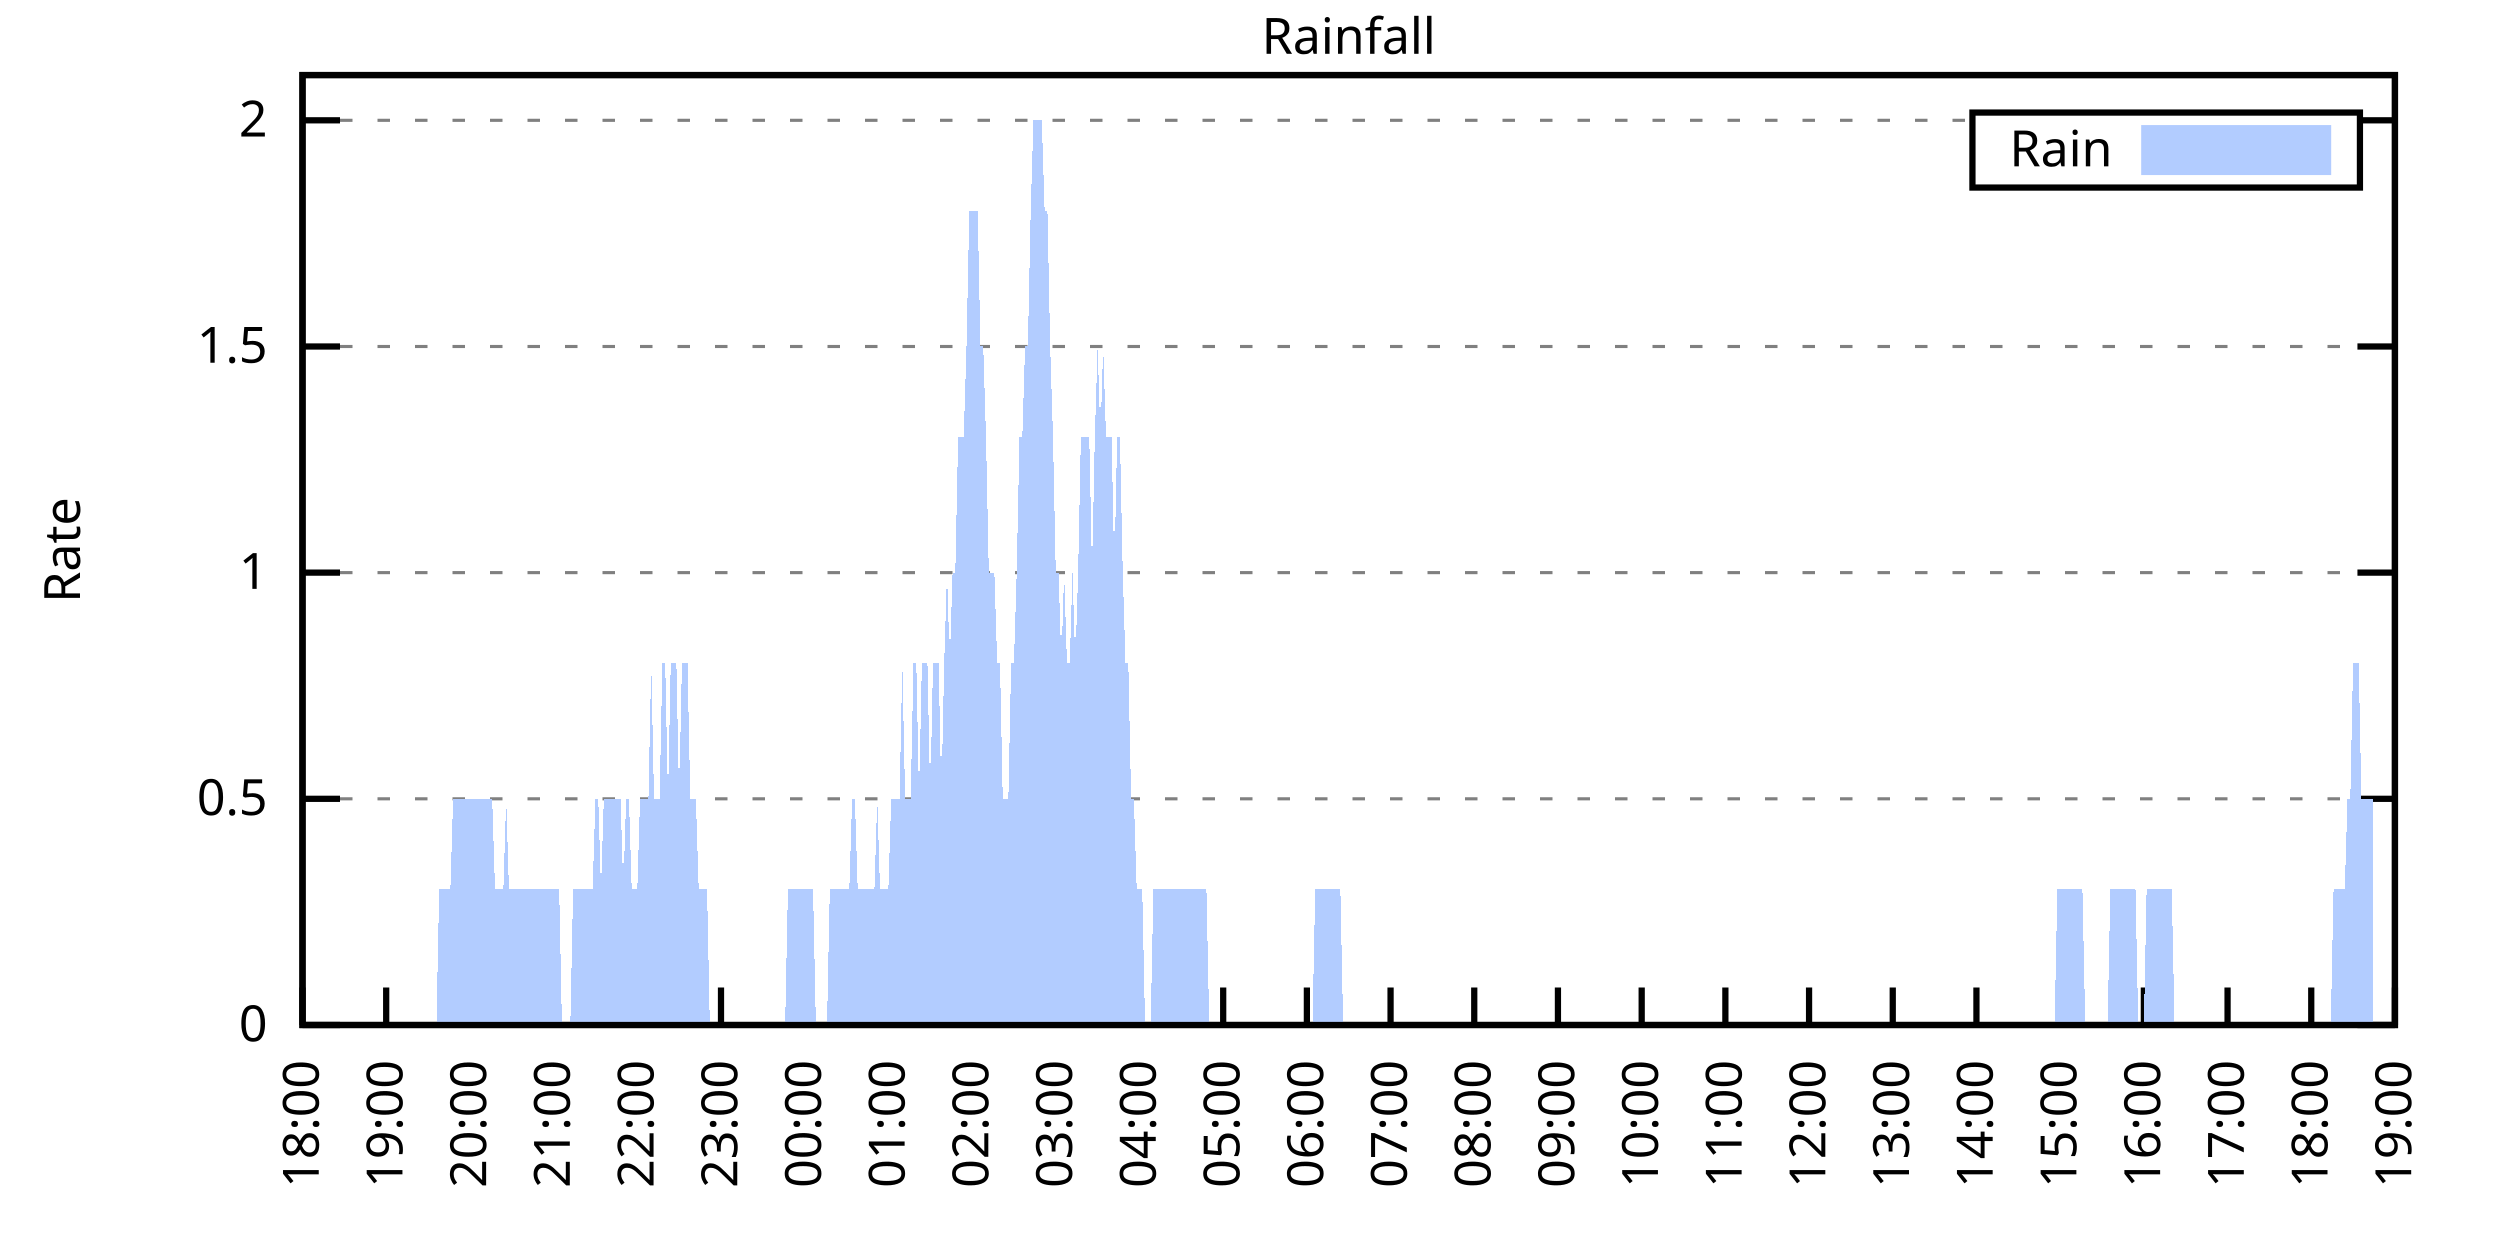
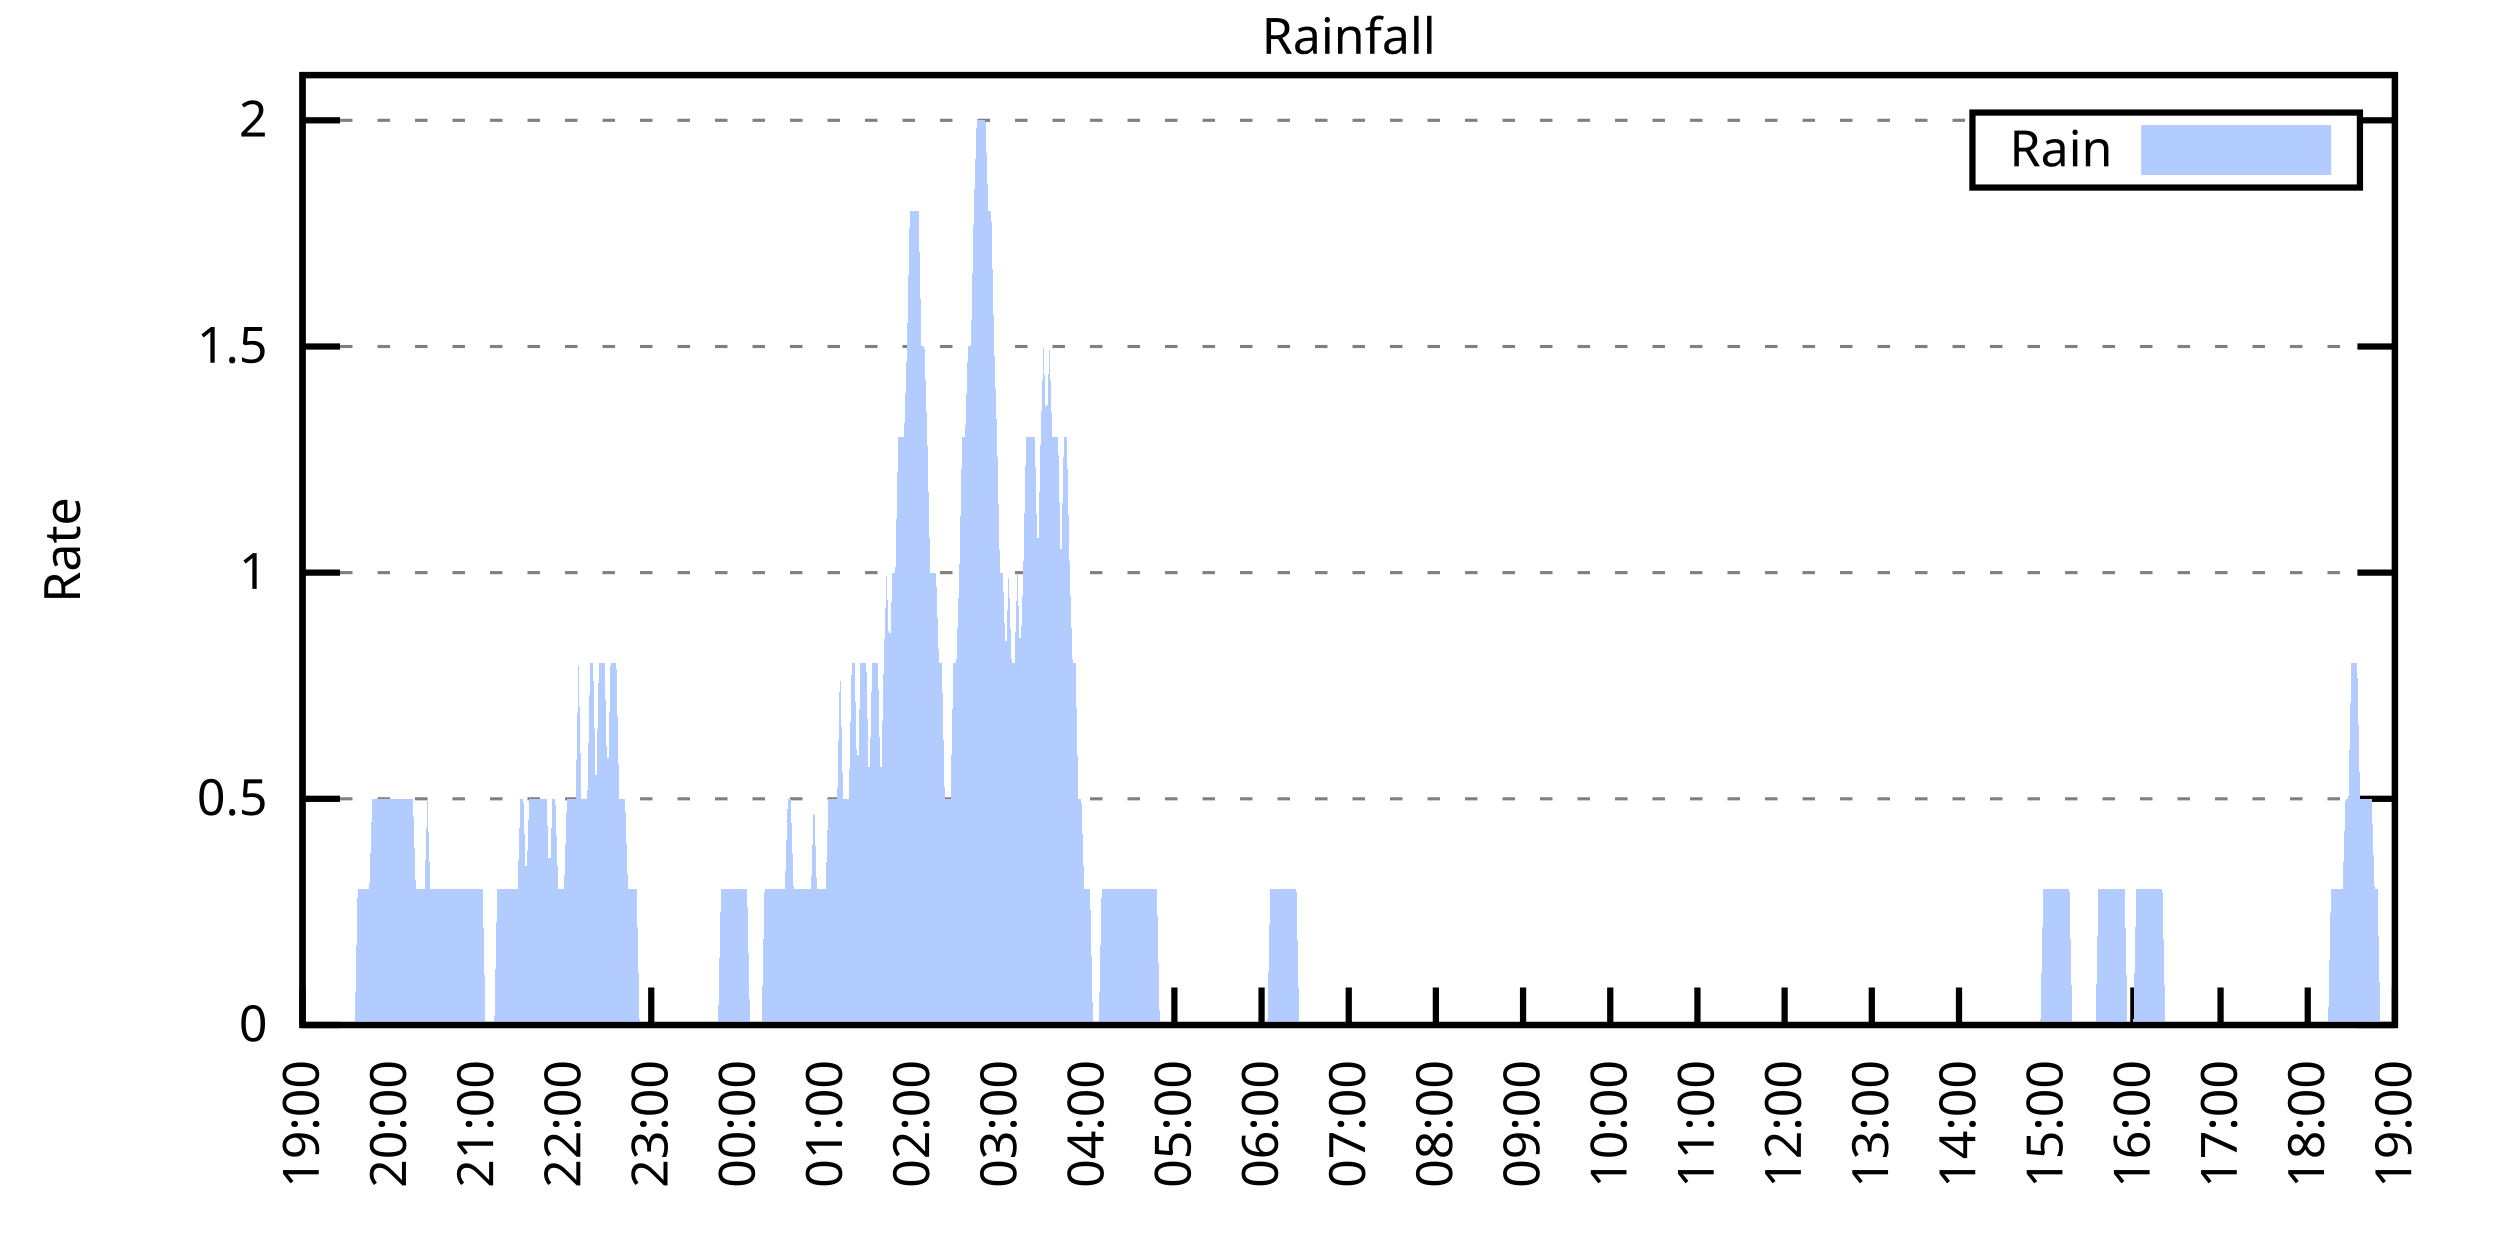
<svg xmlns="http://www.w3.org/2000/svg" xmlns:xlink="http://www.w3.org/1999/xlink" width="400" height="200" viewBox="0 0 400 200">
  <g id="gnuplot_canvas">
    <rect x="0" y="0" width="400" height="200" fill="none" />
    <defs>
      <circle id="gpDot" r="0.5" stroke-width="0.5" stroke="currentColor" />
      <path id="gpPt0" stroke-width="0.333" stroke="currentColor" d="M-1,0 h2 M0,-1 v2" />
      <path id="gpPt1" stroke-width="0.333" stroke="currentColor" d="M-1,-1 L1,1 M1,-1 L-1,1" />
      <path id="gpPt2" stroke-width="0.333" stroke="currentColor" d="M-1,0 L1,0 M0,-1 L0,1 M-1,-1 L1,1 M-1,1 L1,-1" />
      <rect id="gpPt3" stroke-width="0.333" stroke="currentColor" x="-1" y="-1" width="2" height="2" />
      <rect id="gpPt4" stroke-width="0.333" stroke="currentColor" fill="currentColor" x="-1" y="-1" width="2" height="2" />
      <circle id="gpPt5" stroke-width="0.333" stroke="currentColor" cx="0" cy="0" r="1" />
      <use xlink:href="#gpPt5" id="gpPt6" fill="currentColor" stroke="none" />
      <path id="gpPt7" stroke-width="0.333" stroke="currentColor" d="M0,-1.33 L-1.33,0.67 L1.33,0.67 z" />
      <use xlink:href="#gpPt7" id="gpPt8" fill="currentColor" stroke="none" />
      <use xlink:href="#gpPt7" id="gpPt9" stroke="currentColor" transform="rotate(180)" />
      <use xlink:href="#gpPt9" id="gpPt10" fill="currentColor" stroke="none" />
      <use xlink:href="#gpPt3" id="gpPt11" stroke="currentColor" transform="rotate(45)" />
      <use xlink:href="#gpPt11" id="gpPt12" fill="currentColor" stroke="none" />
      <path id="gpPt13" stroke-width="0.333" stroke="currentColor" d="M0,1.330 L1.265,0.411 L0.782,-1.067 L-0.782,-1.076 L-1.265,0.411 z" />
      <use xlink:href="#gpPt13" id="gpPt14" fill="currentColor" stroke="none" />
      <filter id="textbox" filterUnits="objectBoundingBox" x="0" y="0" height="1" width="1">
        <feFlood flood-color="white" flood-opacity="1" result="bgnd" />
        <feComposite in="SourceGraphic" in2="bgnd" operator="atop" />
      </filter>
      <filter id="greybox" filterUnits="objectBoundingBox" x="0" y="0" height="1" width="1">
        <feFlood flood-color="lightgrey" flood-opacity="1" result="grey" />
        <feComposite in="SourceGraphic" in2="grey" operator="atop" />
      </filter>
    </defs>
    <g fill="none" color="white" stroke="currentColor" stroke-width="1.00" stroke-linecap="butt" stroke-linejoin="miter">
</g>
    <g fill="none" color="black" stroke="currentColor" stroke-width="1.00" stroke-linecap="butt" stroke-linejoin="miter">
      <g stroke="none" shape-rendering="crispEdges">
        <polygon fill="rgb(255, 255, 255)" points="48.40,164.00 383.18,164.00 383.18,12.02 48.40,12.02 " />
      </g>
    </g>
    <g fill="none" color="black" stroke="currentColor" stroke-width="1.00" stroke-linecap="butt" stroke-linejoin="miter">
</g>
    <g fill="none" color="black" stroke="black" stroke-width="0.50" stroke-linecap="butt" stroke-linejoin="miter">
</g>
    <g fill="none" color="gray" stroke="currentColor" stroke-width="0.50" stroke-linecap="butt" stroke-linejoin="miter">
      <path stroke="gray" stroke-dasharray="2,4" class="gridline" d="M48.40,164.00 L383.19,164.00  " />
    </g>
    <g fill="none" color="gray" stroke="gray" stroke-width="1.00" stroke-linecap="butt" stroke-linejoin="miter">
</g>
    <g fill="none" color="black" stroke="currentColor" stroke-width="1.00" stroke-linecap="butt" stroke-linejoin="miter">
      <path stroke="black" d="M48.40,164.00 L54.40,164.00 M383.19,164.00 L377.19,164.00  " />
      <g transform="translate(42.80,166.60)" stroke="none" fill="black" font-family="Sans" font-size="8.00" text-anchor="end">
        <text>
          <tspan font-family="Sans"> 0</tspan>
        </text>
      </g>
    </g>
    <g fill="none" color="black" stroke="currentColor" stroke-width="1.00" stroke-linecap="butt" stroke-linejoin="miter">
</g>
    <g fill="none" color="black" stroke="black" stroke-width="0.50" stroke-linecap="butt" stroke-linejoin="miter">
</g>
    <g fill="none" color="gray" stroke="currentColor" stroke-width="0.50" stroke-linecap="butt" stroke-linejoin="miter">
      <path stroke="gray" stroke-dasharray="2,4" class="gridline" d="M48.40,127.81 L383.19,127.81  " />
    </g>
    <g fill="none" color="gray" stroke="gray" stroke-width="1.00" stroke-linecap="butt" stroke-linejoin="miter">
</g>
    <g fill="none" color="black" stroke="currentColor" stroke-width="1.00" stroke-linecap="butt" stroke-linejoin="miter">
      <path stroke="black" d="M48.40,127.81 L54.40,127.81 M383.19,127.81 L377.19,127.81  " />
      <g transform="translate(42.80,130.41)" stroke="none" fill="black" font-family="Sans" font-size="8.00" text-anchor="end">
        <text>
          <tspan font-family="Sans"> 0.5</tspan>
        </text>
      </g>
    </g>
    <g fill="none" color="black" stroke="currentColor" stroke-width="1.00" stroke-linecap="butt" stroke-linejoin="miter">
</g>
    <g fill="none" color="black" stroke="black" stroke-width="0.50" stroke-linecap="butt" stroke-linejoin="miter">
</g>
    <g fill="none" color="gray" stroke="currentColor" stroke-width="0.50" stroke-linecap="butt" stroke-linejoin="miter">
      <path stroke="gray" stroke-dasharray="2,4" class="gridline" d="M48.40,91.62 L383.19,91.62  " />
    </g>
    <g fill="none" color="gray" stroke="gray" stroke-width="1.00" stroke-linecap="butt" stroke-linejoin="miter">
</g>
    <g fill="none" color="black" stroke="currentColor" stroke-width="1.00" stroke-linecap="butt" stroke-linejoin="miter">
      <path stroke="black" d="M48.40,91.62 L54.40,91.62 M383.19,91.62 L377.19,91.62  " />
      <g transform="translate(42.80,94.22)" stroke="none" fill="black" font-family="Sans" font-size="8.00" text-anchor="end">
        <text>
          <tspan font-family="Sans"> 1</tspan>
        </text>
      </g>
    </g>
    <g fill="none" color="black" stroke="currentColor" stroke-width="1.00" stroke-linecap="butt" stroke-linejoin="miter">
</g>
    <g fill="none" color="black" stroke="black" stroke-width="0.50" stroke-linecap="butt" stroke-linejoin="miter">
</g>
    <g fill="none" color="gray" stroke="currentColor" stroke-width="0.50" stroke-linecap="butt" stroke-linejoin="miter">
      <path stroke="gray" stroke-dasharray="2,4" class="gridline" d="M48.40,55.44 L383.19,55.44  " />
    </g>
    <g fill="none" color="gray" stroke="gray" stroke-width="1.00" stroke-linecap="butt" stroke-linejoin="miter">
</g>
    <g fill="none" color="black" stroke="currentColor" stroke-width="1.00" stroke-linecap="butt" stroke-linejoin="miter">
      <path stroke="black" d="M48.40,55.44 L54.40,55.44 M383.19,55.44 L377.19,55.44  " />
      <g transform="translate(42.80,58.04)" stroke="none" fill="black" font-family="Sans" font-size="8.00" text-anchor="end">
        <text>
          <tspan font-family="Sans"> 1.5</tspan>
        </text>
      </g>
    </g>
    <g fill="none" color="black" stroke="currentColor" stroke-width="1.00" stroke-linecap="butt" stroke-linejoin="miter">
</g>
    <g fill="none" color="black" stroke="black" stroke-width="0.50" stroke-linecap="butt" stroke-linejoin="miter">
</g>
    <g fill="none" color="gray" stroke="currentColor" stroke-width="0.50" stroke-linecap="butt" stroke-linejoin="miter">
      <path stroke="gray" stroke-dasharray="2,4" class="gridline" d="M48.40,19.25 L315.59,19.25 M377.59,19.25 L383.19,19.25  " />
    </g>
    <g fill="none" color="gray" stroke="gray" stroke-width="1.00" stroke-linecap="butt" stroke-linejoin="miter">
</g>
    <g fill="none" color="black" stroke="currentColor" stroke-width="1.00" stroke-linecap="butt" stroke-linejoin="miter">
      <path stroke="black" d="M48.40,19.25 L54.40,19.25 M383.19,19.25 L377.19,19.25  " />
      <g transform="translate(42.80,21.85)" stroke="none" fill="black" font-family="Sans" font-size="8.00" text-anchor="end">
        <text>
          <tspan font-family="Sans"> 2</tspan>
        </text>
      </g>
    </g>
    <g fill="none" color="black" stroke="currentColor" stroke-width="1.00" stroke-linecap="butt" stroke-linejoin="miter">
      <path stroke="black" d="M48.40,164.00 L48.40,158.00  " />
      <g transform="translate(51.00,169.60) rotate(270.00)" stroke="none" fill="black" font-family="Sans" font-size="8.00" text-anchor="end">
        <text>
-           <tspan font-family="Sans">18:00</tspan>
-         </text>
-       </g>
-     </g>
-     <g fill="none" color="black" stroke="currentColor" stroke-width="1.00" stroke-linecap="butt" stroke-linejoin="miter">
-       <path stroke="black" d="M61.79,164.00 L61.79,158.00  " />
-       <g transform="translate(64.39,169.60) rotate(270.00)" stroke="none" fill="black" font-family="Sans" font-size="8.00" text-anchor="end">
-         <text>
          <tspan font-family="Sans">19:00</tspan>
        </text>
      </g>
    </g>
    <g fill="none" color="black" stroke="currentColor" stroke-width="1.00" stroke-linecap="butt" stroke-linejoin="miter">
-       <path stroke="black" d="M75.18,164.00 L75.18,158.00  " />
-       <g transform="translate(77.78,169.60) rotate(270.00)" stroke="none" fill="black" font-family="Sans" font-size="8.00" text-anchor="end">
+       <path stroke="black" d="M62.35,164.00 L62.35,158.00  " />
+       <g transform="translate(64.95,169.60) rotate(270.00)" stroke="none" fill="black" font-family="Sans" font-size="8.00" text-anchor="end">
        <text>
          <tspan font-family="Sans">20:00</tspan>
        </text>
      </g>
    </g>
    <g fill="none" color="black" stroke="currentColor" stroke-width="1.00" stroke-linecap="butt" stroke-linejoin="miter">
-       <path stroke="black" d="M88.57,164.00 L88.57,158.00  " />
-       <g transform="translate(91.17,169.60) rotate(270.00)" stroke="none" fill="black" font-family="Sans" font-size="8.00" text-anchor="end">
+       <path stroke="black" d="M76.30,164.00 L76.30,158.00  " />
+       <g transform="translate(78.90,169.60) rotate(270.00)" stroke="none" fill="black" font-family="Sans" font-size="8.00" text-anchor="end">
        <text>
          <tspan font-family="Sans">21:00</tspan>
        </text>
      </g>
    </g>
    <g fill="none" color="black" stroke="currentColor" stroke-width="1.00" stroke-linecap="butt" stroke-linejoin="miter">
-       <path stroke="black" d="M101.97,164.00 L101.97,158.00  " />
-       <g transform="translate(104.57,169.60) rotate(270.00)" stroke="none" fill="black" font-family="Sans" font-size="8.00" text-anchor="end">
+       <path stroke="black" d="M90.25,164.00 L90.25,158.00  " />
+       <g transform="translate(92.85,169.60) rotate(270.00)" stroke="none" fill="black" font-family="Sans" font-size="8.00" text-anchor="end">
        <text>
          <tspan font-family="Sans">22:00</tspan>
        </text>
      </g>
    </g>
    <g fill="none" color="black" stroke="currentColor" stroke-width="1.00" stroke-linecap="butt" stroke-linejoin="miter">
-       <path stroke="black" d="M115.36,164.00 L115.36,158.00  " />
-       <g transform="translate(117.96,169.60) rotate(270.00)" stroke="none" fill="black" font-family="Sans" font-size="8.00" text-anchor="end">
+       <path stroke="black" d="M104.20,164.00 L104.20,158.00  " />
+       <g transform="translate(106.80,169.60) rotate(270.00)" stroke="none" fill="black" font-family="Sans" font-size="8.00" text-anchor="end">
        <text>
          <tspan font-family="Sans">23:00</tspan>
        </text>
      </g>
    </g>
    <g fill="none" color="black" stroke="currentColor" stroke-width="1.00" stroke-linecap="butt" stroke-linejoin="miter">
-       <path stroke="black" d="M128.75,164.00 L128.75,158.00  " />
-       <g transform="translate(131.35,169.60) rotate(270.00)" stroke="none" fill="black" font-family="Sans" font-size="8.00" text-anchor="end">
+       <path stroke="black" d="M118.15,164.00 L118.15,158.00  " />
+       <g transform="translate(120.75,169.60) rotate(270.00)" stroke="none" fill="black" font-family="Sans" font-size="8.00" text-anchor="end">
        <text>
          <tspan font-family="Sans">00:00</tspan>
        </text>
      </g>
    </g>
    <g fill="none" color="black" stroke="currentColor" stroke-width="1.00" stroke-linecap="butt" stroke-linejoin="miter">
-       <path stroke="black" d="M142.14,164.00 L142.14,158.00  " />
-       <g transform="translate(144.74,169.60) rotate(270.00)" stroke="none" fill="black" font-family="Sans" font-size="8.00" text-anchor="end">
+       <path stroke="black" d="M132.10,164.00 L132.10,158.00  " />
+       <g transform="translate(134.70,169.60) rotate(270.00)" stroke="none" fill="black" font-family="Sans" font-size="8.00" text-anchor="end">
        <text>
          <tspan font-family="Sans">01:00</tspan>
        </text>
      </g>
    </g>
    <g fill="none" color="black" stroke="currentColor" stroke-width="1.00" stroke-linecap="butt" stroke-linejoin="miter">
-       <path stroke="black" d="M155.53,164.00 L155.53,158.00  " />
-       <g transform="translate(158.13,169.60) rotate(270.00)" stroke="none" fill="black" font-family="Sans" font-size="8.00" text-anchor="end">
+       <path stroke="black" d="M146.05,164.00 L146.05,158.00  " />
+       <g transform="translate(148.65,169.60) rotate(270.00)" stroke="none" fill="black" font-family="Sans" font-size="8.00" text-anchor="end">
        <text>
          <tspan font-family="Sans">02:00</tspan>
        </text>
      </g>
    </g>
    <g fill="none" color="black" stroke="currentColor" stroke-width="1.00" stroke-linecap="butt" stroke-linejoin="miter">
-       <path stroke="black" d="M168.92,164.00 L168.92,158.00  " />
-       <g transform="translate(171.52,169.60) rotate(270.00)" stroke="none" fill="black" font-family="Sans" font-size="8.00" text-anchor="end">
+       <path stroke="black" d="M160.00,164.00 L160.00,158.00  " />
+       <g transform="translate(162.60,169.60) rotate(270.00)" stroke="none" fill="black" font-family="Sans" font-size="8.00" text-anchor="end">
        <text>
          <tspan font-family="Sans">03:00</tspan>
        </text>
      </g>
    </g>
    <g fill="none" color="black" stroke="currentColor" stroke-width="1.00" stroke-linecap="butt" stroke-linejoin="miter">
-       <path stroke="black" d="M182.32,164.00 L182.32,158.00  " />
-       <g transform="translate(184.92,169.60) rotate(270.00)" stroke="none" fill="black" font-family="Sans" font-size="8.00" text-anchor="end">
+       <path stroke="black" d="M173.95,164.00 L173.95,158.00  " />
+       <g transform="translate(176.55,169.60) rotate(270.00)" stroke="none" fill="black" font-family="Sans" font-size="8.00" text-anchor="end">
        <text>
          <tspan font-family="Sans">04:00</tspan>
        </text>
      </g>
    </g>
    <g fill="none" color="black" stroke="currentColor" stroke-width="1.00" stroke-linecap="butt" stroke-linejoin="miter">
-       <path stroke="black" d="M195.71,164.00 L195.71,158.00  " />
-       <g transform="translate(198.31,169.60) rotate(270.00)" stroke="none" fill="black" font-family="Sans" font-size="8.00" text-anchor="end">
+       <path stroke="black" d="M187.90,164.00 L187.90,158.00  " />
+       <g transform="translate(190.50,169.60) rotate(270.00)" stroke="none" fill="black" font-family="Sans" font-size="8.00" text-anchor="end">
        <text>
          <tspan font-family="Sans">05:00</tspan>
        </text>
      </g>
    </g>
    <g fill="none" color="black" stroke="currentColor" stroke-width="1.00" stroke-linecap="butt" stroke-linejoin="miter">
-       <path stroke="black" d="M209.10,164.00 L209.10,158.00  " />
-       <g transform="translate(211.70,169.60) rotate(270.00)" stroke="none" fill="black" font-family="Sans" font-size="8.00" text-anchor="end">
+       <path stroke="black" d="M201.85,164.00 L201.85,158.00  " />
+       <g transform="translate(204.45,169.60) rotate(270.00)" stroke="none" fill="black" font-family="Sans" font-size="8.00" text-anchor="end">
        <text>
          <tspan font-family="Sans">06:00</tspan>
        </text>
      </g>
    </g>
    <g fill="none" color="black" stroke="currentColor" stroke-width="1.00" stroke-linecap="butt" stroke-linejoin="miter">
-       <path stroke="black" d="M222.49,164.00 L222.49,158.00  " />
-       <g transform="translate(225.09,169.60) rotate(270.00)" stroke="none" fill="black" font-family="Sans" font-size="8.00" text-anchor="end">
+       <path stroke="black" d="M215.80,164.00 L215.80,158.00  " />
+       <g transform="translate(218.40,169.60) rotate(270.00)" stroke="none" fill="black" font-family="Sans" font-size="8.00" text-anchor="end">
        <text>
          <tspan font-family="Sans">07:00</tspan>
        </text>
      </g>
    </g>
    <g fill="none" color="black" stroke="currentColor" stroke-width="1.00" stroke-linecap="butt" stroke-linejoin="miter">
-       <path stroke="black" d="M235.88,164.00 L235.88,158.00  " />
-       <g transform="translate(238.48,169.60) rotate(270.00)" stroke="none" fill="black" font-family="Sans" font-size="8.00" text-anchor="end">
+       <path stroke="black" d="M229.74,164.00 L229.74,158.00  " />
+       <g transform="translate(232.34,169.60) rotate(270.00)" stroke="none" fill="black" font-family="Sans" font-size="8.00" text-anchor="end">
        <text>
          <tspan font-family="Sans">08:00</tspan>
        </text>
      </g>
    </g>
    <g fill="none" color="black" stroke="currentColor" stroke-width="1.00" stroke-linecap="butt" stroke-linejoin="miter">
-       <path stroke="black" d="M249.27,164.00 L249.27,158.00  " />
-       <g transform="translate(251.87,169.60) rotate(270.00)" stroke="none" fill="black" font-family="Sans" font-size="8.00" text-anchor="end">
+       <path stroke="black" d="M243.69,164.00 L243.69,158.00  " />
+       <g transform="translate(246.29,169.60) rotate(270.00)" stroke="none" fill="black" font-family="Sans" font-size="8.00" text-anchor="end">
        <text>
          <tspan font-family="Sans">09:00</tspan>
        </text>
      </g>
    </g>
    <g fill="none" color="black" stroke="currentColor" stroke-width="1.00" stroke-linecap="butt" stroke-linejoin="miter">
-       <path stroke="black" d="M262.67,164.00 L262.67,158.00  " />
-       <g transform="translate(265.27,169.60) rotate(270.00)" stroke="none" fill="black" font-family="Sans" font-size="8.00" text-anchor="end">
+       <path stroke="black" d="M257.64,164.00 L257.64,158.00  " />
+       <g transform="translate(260.24,169.60) rotate(270.00)" stroke="none" fill="black" font-family="Sans" font-size="8.00" text-anchor="end">
        <text>
          <tspan font-family="Sans">10:00</tspan>
        </text>
      </g>
    </g>
    <g fill="none" color="black" stroke="currentColor" stroke-width="1.00" stroke-linecap="butt" stroke-linejoin="miter">
-       <path stroke="black" d="M276.06,164.00 L276.06,158.00  " />
-       <g transform="translate(278.66,169.60) rotate(270.00)" stroke="none" fill="black" font-family="Sans" font-size="8.00" text-anchor="end">
+       <path stroke="black" d="M271.59,164.00 L271.59,158.00  " />
+       <g transform="translate(274.19,169.60) rotate(270.00)" stroke="none" fill="black" font-family="Sans" font-size="8.00" text-anchor="end">
        <text>
          <tspan font-family="Sans">11:00</tspan>
        </text>
      </g>
    </g>
    <g fill="none" color="black" stroke="currentColor" stroke-width="1.00" stroke-linecap="butt" stroke-linejoin="miter">
-       <path stroke="black" d="M289.45,164.00 L289.45,158.00  " />
-       <g transform="translate(292.05,169.60) rotate(270.00)" stroke="none" fill="black" font-family="Sans" font-size="8.00" text-anchor="end">
+       <path stroke="black" d="M285.54,164.00 L285.54,158.00  " />
+       <g transform="translate(288.14,169.60) rotate(270.00)" stroke="none" fill="black" font-family="Sans" font-size="8.00" text-anchor="end">
        <text>
          <tspan font-family="Sans">12:00</tspan>
        </text>
      </g>
    </g>
    <g fill="none" color="black" stroke="currentColor" stroke-width="1.00" stroke-linecap="butt" stroke-linejoin="miter">
-       <path stroke="black" d="M302.84,164.00 L302.84,158.00  " />
-       <g transform="translate(305.44,169.60) rotate(270.00)" stroke="none" fill="black" font-family="Sans" font-size="8.00" text-anchor="end">
+       <path stroke="black" d="M299.49,164.00 L299.49,158.00  " />
+       <g transform="translate(302.09,169.60) rotate(270.00)" stroke="none" fill="black" font-family="Sans" font-size="8.00" text-anchor="end">
        <text>
          <tspan font-family="Sans">13:00</tspan>
        </text>
      </g>
    </g>
    <g fill="none" color="black" stroke="currentColor" stroke-width="1.00" stroke-linecap="butt" stroke-linejoin="miter">
-       <path stroke="black" d="M316.23,164.00 L316.23,158.00  " />
-       <g transform="translate(318.83,169.60) rotate(270.00)" stroke="none" fill="black" font-family="Sans" font-size="8.00" text-anchor="end">
+       <path stroke="black" d="M313.44,164.00 L313.44,158.00  " />
+       <g transform="translate(316.04,169.60) rotate(270.00)" stroke="none" fill="black" font-family="Sans" font-size="8.00" text-anchor="end">
        <text>
          <tspan font-family="Sans">14:00</tspan>
        </text>
      </g>
    </g>
    <g fill="none" color="black" stroke="currentColor" stroke-width="1.00" stroke-linecap="butt" stroke-linejoin="miter">
-       <path stroke="black" d="M329.62,164.00 L329.62,158.00  " />
-       <g transform="translate(332.22,169.60) rotate(270.00)" stroke="none" fill="black" font-family="Sans" font-size="8.00" text-anchor="end">
+       <path stroke="black" d="M327.39,164.00 L327.39,158.00  " />
+       <g transform="translate(329.99,169.60) rotate(270.00)" stroke="none" fill="black" font-family="Sans" font-size="8.00" text-anchor="end">
        <text>
          <tspan font-family="Sans">15:00</tspan>
        </text>
      </g>
    </g>
    <g fill="none" color="black" stroke="currentColor" stroke-width="1.00" stroke-linecap="butt" stroke-linejoin="miter">
-       <path stroke="black" d="M343.02,164.00 L343.02,158.00  " />
-       <g transform="translate(345.62,169.60) rotate(270.00)" stroke="none" fill="black" font-family="Sans" font-size="8.00" text-anchor="end">
+       <path stroke="black" d="M341.34,164.00 L341.34,158.00  " />
+       <g transform="translate(343.94,169.60) rotate(270.00)" stroke="none" fill="black" font-family="Sans" font-size="8.00" text-anchor="end">
        <text>
          <tspan font-family="Sans">16:00</tspan>
        </text>
      </g>
    </g>
    <g fill="none" color="black" stroke="currentColor" stroke-width="1.00" stroke-linecap="butt" stroke-linejoin="miter">
-       <path stroke="black" d="M356.41,164.00 L356.41,158.00  " />
-       <g transform="translate(359.01,169.60) rotate(270.00)" stroke="none" fill="black" font-family="Sans" font-size="8.00" text-anchor="end">
+       <path stroke="black" d="M355.29,164.00 L355.29,158.00  " />
+       <g transform="translate(357.89,169.60) rotate(270.00)" stroke="none" fill="black" font-family="Sans" font-size="8.00" text-anchor="end">
        <text>
          <tspan font-family="Sans">17:00</tspan>
        </text>
      </g>
    </g>
    <g fill="none" color="black" stroke="currentColor" stroke-width="1.00" stroke-linecap="butt" stroke-linejoin="miter">
-       <path stroke="black" d="M369.80,164.00 L369.80,158.00  " />
-       <g transform="translate(372.40,169.60) rotate(270.00)" stroke="none" fill="black" font-family="Sans" font-size="8.00" text-anchor="end">
+       <path stroke="black" d="M369.24,164.00 L369.24,158.00  " />
+       <g transform="translate(371.84,169.60) rotate(270.00)" stroke="none" fill="black" font-family="Sans" font-size="8.00" text-anchor="end">
        <text>
          <tspan font-family="Sans">18:00</tspan>
        </text>
      </g>
    </g>
    <g fill="none" color="black" stroke="currentColor" stroke-width="1.00" stroke-linecap="butt" stroke-linejoin="miter">
      <path stroke="black" d="M383.19,164.00 L383.19,158.00  " />
      <g transform="translate(385.79,169.60) rotate(270.00)" stroke="none" fill="black" font-family="Sans" font-size="8.00" text-anchor="end">
        <text>
          <tspan font-family="Sans">19:00</tspan>
        </text>
      </g>
    </g>
    <g fill="none" color="black" stroke="currentColor" stroke-width="1.00" stroke-linecap="butt" stroke-linejoin="miter">
</g>
    <g fill="none" color="black" stroke="currentColor" stroke-width="1.00" stroke-linecap="butt" stroke-linejoin="miter">
      <path stroke="black" d="M48.40,12.01 L48.40,164.00 L383.19,164.00 L383.19,12.01 L48.40,12.01 Z  " />
    </g>
    <g fill="none" color="black" stroke="currentColor" stroke-width="1.00" stroke-linecap="butt" stroke-linejoin="miter">
</g>
    <g fill="none" color="black" stroke="currentColor" stroke-width="1.00" stroke-linecap="butt" stroke-linejoin="miter">
      <path stroke="black" d="M315.59,30.01 L315.59,18.01 L377.59,18.01 L377.59,30.01 L315.59,30.01 Z  " />
    </g>
    <g id="Rainfall_plot_1">
      <g fill="none" color="white" stroke="black" stroke-width="2.00" stroke-linecap="butt" stroke-linejoin="miter">
</g>
      <g fill="none" color="black" stroke="currentColor" stroke-width="2.00" stroke-linecap="butt" stroke-linejoin="miter">
        <g transform="translate(337.99,26.61)" stroke="none" fill="black" font-family="Sans" font-size="8.00" text-anchor="end">
          <text>
            <tspan font-family="Sans">Rain</tspan>
          </text>
        </g>
      </g>
      <g fill="none" color="black" stroke="currentColor" stroke-width="2.00" stroke-linecap="butt" stroke-linejoin="miter">
        <g stroke="none" shape-rendering="crispEdges">
          <polygon fill="rgb(178, 204, 255)" points="343.59,27.01 371.99,27.01 371.99,21.01 343.59,21.01 " />
        </g>
        <path stroke="rgb(178, 204, 255)" d="M343.59,27.01 L371.99,27.01 L371.99,21.01 L343.59,21.01 L343.59,27.01 Z  " />
      </g>
      <g fill="none" color="black" stroke="currentColor" stroke-width="2.00" stroke-linecap="butt" stroke-linejoin="miter">
        <g stroke="none" shape-rendering="crispEdges">
-           <polygon fill="rgb(178, 204, 255)" points="58.67,164.00 59.11,164.00 59.56,164.00 60.01,164.00 60.45,164.00 60.90,164.00 61.35,164.00 61.79,164.00 62.24,164.00 62.68,164.00 63.13,164.00 63.58,164.00 64.02,164.00 64.47,164.00 64.92,164.00 65.36,164.00 65.81,164.00 66.26,164.00 66.70,164.00 67.15,164.00 67.59,164.00 68.04,164.00 68.49,164.00 68.93,164.00 69.38,164.00 69.83,164.00 70.27,142.29 70.72,142.29 71.17,142.29 71.61,142.29 72.06,142.29 72.50,127.81 72.95,127.81 73.40,127.81 73.84,127.81 74.29,127.81 74.74,127.81 75.18,127.81 75.63,127.81 76.08,127.81 76.52,127.81 76.97,127.81 77.42,127.81 77.86,127.81 78.31,127.81 78.75,127.81 79.20,142.29 79.65,142.29 80.09,142.29 80.54,142.29 80.99,127.81 81.43,142.29 81.88,142.29 82.33,142.29 82.77,142.29 83.22,142.29 83.66,142.29 84.11,142.29 84.56,142.29 85.00,142.29 85.45,142.29 85.90,142.29 86.34,142.29 86.79,142.29 87.24,142.29 87.68,142.29 88.13,142.29 88.57,142.29 89.02,142.29 89.47,142.29 89.91,164.00 90.36,164.00 90.81,164.00 91.25,164.00 91.70,142.29 92.15,142.29 92.59,142.29 93.04,142.29 93.49,142.29 93.93,142.29 94.38,142.29 94.82,142.29 95.27,127.81 95.72,127.81 96.16,142.29 96.61,127.81 97.06,127.81 97.50,127.81 97.95,127.81 98.40,127.81 98.84,127.81 99.29,127.81 99.73,142.29 100.18,127.81 100.63,127.81 101.07,142.29 101.52,142.29 101.97,142.29 102.41,127.81 102.86,127.81 103.31,127.81 103.75,127.81 104.20,106.10 104.64,127.81 105.09,127.81 105.54,127.81 105.98,106.10 106.43,106.10 106.88,127.81 107.32,106.10 107.77,106.10 108.22,106.10 108.66,127.81 109.11,106.10 109.55,106.10 110.00,106.10 110.45,127.81 110.89,127.81 111.34,127.81 111.79,142.29 112.23,142.29 112.68,142.29 113.13,142.29 113.57,164.00 114.02,164.00 114.47,164.00 114.91,164.00 115.36,164.00 115.80,164.00 116.25,164.00 116.70,164.00 117.14,164.00 117.59,164.00 118.04,164.00 118.48,164.00 118.93,164.00 119.38,164.00 119.82,164.00 120.27,164.00 120.71,164.00 121.16,164.00 121.61,164.00 122.05,164.00 122.50,164.00 122.95,164.00 123.39,164.00 123.84,164.00 124.29,164.00 124.73,164.00 125.18,164.00 125.62,164.00 126.07,142.29 126.52,142.29 126.96,142.29 127.41,142.29 127.86,142.29 128.30,142.29 128.75,142.29 129.20,142.29 129.64,142.29 130.09,142.29 130.54,164.00 130.98,164.00 131.43,164.00 131.87,164.00 132.32,164.00 132.77,142.29 133.21,142.29 133.66,142.29 134.11,142.29 134.55,142.29 135.00,142.29 135.45,142.29 135.89,142.29 136.34,127.81 136.78,127.81 137.23,142.29 137.68,142.29 138.12,142.29 138.57,142.29 139.02,142.29 139.46,142.29 139.91,142.29 140.36,127.81 140.80,142.29 141.25,142.29 141.69,142.29 142.14,142.29 142.59,127.81 143.03,127.81 143.48,127.81 143.93,127.81 144.37,106.10 144.82,127.81 145.27,127.81 145.71,127.81 146.16,106.10 146.61,106.10 147.05,127.81 147.50,106.10 147.94,106.10 148.39,106.10 148.84,127.81 149.28,106.10 149.73,106.10 150.18,106.10 150.62,127.81 151.07,106.10 151.52,91.62 151.96,106.10 152.41,91.62 152.85,91.62 153.30,69.91 153.75,69.91 154.19,69.91 154.64,55.44 155.09,33.72 155.53,33.72 155.98,33.72 156.43,33.72 156.87,55.44 157.32,55.44 157.76,69.91 158.21,91.62 158.66,91.62 159.10,91.62 159.55,106.10 160.00,106.10 160.44,127.81 160.89,127.81 161.34,127.81 161.78,106.10 162.23,106.10 162.67,91.62 163.12,69.91 163.57,69.91 164.01,55.44 164.46,55.44 164.91,33.72 165.35,19.25 165.80,19.25 166.25,19.25 166.69,19.25 167.14,33.72 167.59,33.72 168.03,55.44 168.48,69.91 168.92,91.62 169.37,91.62 169.82,106.10 170.26,91.62 170.71,106.10 171.16,106.10 171.60,91.62 172.05,106.10 172.50,91.62 172.94,69.91 173.39,69.91 173.83,69.91 174.28,69.91 174.73,91.62 175.17,69.91 175.62,55.44 176.07,69.91 176.51,55.44 176.96,69.91 177.41,69.91 177.85,69.91 178.30,91.62 178.74,69.91 179.19,69.91 179.64,91.62 180.08,106.10 180.53,106.10 180.98,127.81 181.42,127.81 181.87,142.29 182.32,142.29 182.76,142.29 183.21,164.00 183.66,164.00 184.10,164.00 184.55,142.29 184.99,142.29 185.44,142.29 185.89,142.29 186.33,142.29 186.78,142.29 187.23,142.29 187.67,142.29 188.12,142.29 188.57,142.29 189.01,142.29 189.46,142.29 189.90,142.29 190.35,142.29 190.80,142.29 191.24,142.29 191.69,142.29 192.14,142.29 192.58,142.29 193.03,142.29 193.48,164.00 193.92,164.00 194.37,164.00 194.81,164.00 195.26,164.00 195.71,164.00 196.15,164.00 196.60,164.00 197.05,164.00 197.49,164.00 197.94,164.00 198.39,164.00 198.83,164.00 199.28,164.00 199.73,164.00 200.17,164.00 200.62,164.00 201.06,164.00 201.51,164.00 201.96,164.00 202.40,164.00 202.85,164.00 203.30,164.00 203.74,164.00 204.19,164.00 204.64,164.00 205.08,164.00 205.53,164.00 205.97,164.00 206.42,164.00 206.87,164.00 207.31,164.00 207.76,164.00 208.21,164.00 208.65,164.00 209.10,164.00 209.55,164.00 209.99,164.00 210.44,142.29 210.88,142.29 211.33,142.29 211.78,142.29 212.22,142.29 212.67,142.29 213.12,142.29 213.56,142.29 214.01,142.29 214.46,142.29 214.90,164.00 215.35,164.00 215.80,164.00 216.24,164.00 216.69,164.00 217.13,164.00 217.58,164.00 218.03,164.00 218.47,164.00 218.92,164.00 219.37,164.00 219.81,164.00 220.26,164.00 220.71,164.00 221.15,164.00 221.60,164.00 222.04,164.00 222.49,164.00 222.94,164.00 223.38,164.00 223.83,164.00 224.28,164.00 224.72,164.00 225.17,164.00 225.62,164.00 226.06,164.00 226.51,164.00 226.95,164.00 227.40,164.00 227.85,164.00 228.29,164.00 228.74,164.00 229.19,164.00 229.63,164.00 230.08,164.00 230.53,164.00 230.97,164.00 231.42,164.00 231.86,164.00 232.31,164.00 232.76,164.00 233.20,164.00 233.65,164.00 234.10,164.00 234.54,164.00 234.99,164.00 235.44,164.00 235.88,164.00 236.33,164.00 236.78,164.00 237.22,164.00 237.67,164.00 238.11,164.00 238.56,164.00 239.01,164.00 239.45,164.00 239.90,164.00 240.35,164.00 240.79,164.00 241.24,164.00 241.69,164.00 242.13,164.00 242.58,164.00 243.02,164.00 243.47,164.00 243.92,164.00 244.36,164.00 244.81,164.00 245.26,164.00 245.70,164.00 246.15,164.00 246.60,164.00 247.04,164.00 247.49,164.00 247.93,164.00 248.38,164.00 248.83,164.00 249.27,164.00 249.72,164.00 250.17,164.00 250.61,164.00 251.06,164.00 251.51,164.00 251.95,164.00 252.40,164.00 252.85,164.00 253.29,164.00 253.74,164.00 254.18,164.00 254.63,164.00 255.08,164.00 255.52,164.00 255.97,164.00 256.42,164.00 256.86,164.00 257.31,164.00 257.76,164.00 258.20,164.00 258.65,164.00 259.09,164.00 259.54,164.00 259.99,164.00 260.43,164.00 260.88,164.00 261.33,164.00 261.77,164.00 262.22,164.00 262.67,164.00 263.11,164.00 263.56,164.00 264.00,164.00 264.45,164.00 264.90,164.00 265.34,164.00 265.79,164.00 266.24,164.00 266.68,164.00 267.13,164.00 267.58,164.00 268.02,164.00 268.47,164.00 268.92,164.00 269.36,164.00 269.81,164.00 270.25,164.00 270.70,164.00 271.15,164.00 271.59,164.00 272.04,164.00 272.49,164.00 272.93,164.00 273.38,164.00 273.83,164.00 274.27,164.00 274.72,164.00 275.16,164.00 275.61,164.00 276.06,164.00 276.50,164.00 276.95,164.00 277.40,164.00 277.84,164.00 278.29,164.00 278.74,164.00 279.18,164.00 279.63,164.00 280.07,164.00 280.52,164.00 280.97,164.00 281.41,164.00 281.86,164.00 282.31,164.00 282.75,164.00 283.20,164.00 283.65,164.00 284.09,164.00 284.54,164.00 284.98,164.00 285.43,164.00 285.88,164.00 286.32,164.00 286.77,164.00 287.22,164.00 287.66,164.00 288.11,164.00 288.56,164.00 289.00,164.00 289.45,164.00 289.90,164.00 290.34,164.00 290.79,164.00 291.23,164.00 291.68,164.00 292.13,164.00 292.57,164.00 293.02,164.00 293.47,164.00 293.91,164.00 294.36,164.00 294.81,164.00 295.25,164.00 295.70,164.00 296.14,164.00 296.59,164.00 297.04,164.00 297.48,164.00 297.93,164.00 298.38,164.00 298.82,164.00 299.27,164.00 299.72,164.00 300.16,164.00 300.61,164.00 301.05,164.00 301.50,164.00 301.95,164.00 302.39,164.00 302.84,164.00 303.29,164.00 303.73,164.00 304.18,164.00 304.63,164.00 305.07,164.00 305.52,164.00 305.97,164.00 306.41,164.00 306.86,164.00 307.30,164.00 307.75,164.00 308.20,164.00 308.64,164.00 309.09,164.00 309.54,164.00 309.98,164.00 310.43,164.00 310.88,164.00 311.32,164.00 311.77,164.00 312.21,164.00 312.66,164.00 313.11,164.00 313.55,164.00 314.00,164.00 314.45,164.00 314.89,164.00 315.34,164.00 315.79,164.00 316.23,164.00 316.68,164.00 317.12,164.00 317.57,164.00 318.02,164.00 318.46,164.00 318.91,164.00 319.36,164.00 319.80,164.00 320.25,164.00 320.70,164.00 321.14,164.00 321.59,164.00 322.04,164.00 322.48,164.00 322.93,164.00 323.37,164.00 323.82,164.00 324.27,164.00 324.71,164.00 325.16,164.00 325.61,164.00 326.05,164.00 326.50,164.00 326.95,164.00 327.39,164.00 327.84,164.00 328.28,164.00 328.73,164.00 329.18,142.29 329.62,142.29 330.07,142.29 330.52,142.29 330.96,142.29 331.41,142.29 331.86,142.29 332.30,142.29 332.75,142.29 333.19,142.29 333.64,164.00 334.09,164.00 334.53,164.00 334.98,164.00 335.43,164.00 335.87,164.00 336.32,164.00 336.77,164.00 337.21,164.00 337.66,142.29 338.10,142.29 338.55,142.29 339.00,142.29 339.44,142.29 339.89,142.29 340.34,142.29 340.78,142.29 341.23,142.29 341.68,142.29 342.12,164.00 342.57,164.00 343.02,164.00 343.46,142.29 343.91,142.29 344.35,142.29 344.80,142.29 345.25,142.29 345.69,142.29 346.14,142.29 346.59,142.29 347.03,142.29 347.48,142.29 347.93,164.00 348.37,164.00 348.82,164.00 349.26,164.00 349.71,164.00 350.16,164.00 350.60,164.00 351.05,164.00 351.50,164.00 351.94,164.00 352.39,164.00 352.84,164.00 353.28,164.00 353.73,164.00 354.17,164.00 354.62,164.00 355.07,164.00 355.51,164.00 355.96,164.00 356.41,164.00 356.85,164.00 357.30,164.00 357.75,164.00 358.19,164.00 358.64,164.00 359.09,164.00 359.53,164.00 359.98,164.00 360.42,164.00 360.87,164.00 361.32,164.00 361.76,164.00 362.21,164.00 362.66,164.00 363.10,164.00 363.55,164.00 364.00,164.00 364.44,164.00 364.89,164.00 365.33,164.00 365.78,164.00 366.23,164.00 366.67,164.00 367.12,164.00 367.57,164.00 368.01,164.00 368.46,164.00 368.91,164.00 369.35,164.00 369.80,164.00 370.24,164.00 370.69,164.00 371.14,164.00 371.58,164.00 372.03,164.00 372.48,164.00 372.92,164.00 373.37,142.29 373.82,142.29 374.26,142.29 374.71,142.29 375.16,142.29 375.60,127.81 376.05,127.81 376.49,106.10 376.94,106.10 377.39,106.10 377.83,127.81 378.28,127.81 378.73,127.81 379.17,127.81 379.62,127.81 379.62,164.00 58.67,164.00 " />
+           <polygon fill="rgb(178, 204, 255)" points="48.86,164.00 49.33,164.00 49.79,164.00 50.26,164.00 50.72,164.00 51.19,164.00 51.65,164.00 52.12,164.00 52.58,164.00 53.05,164.00 53.51,164.00 53.98,164.00 54.44,164.00 54.91,164.00 55.37,164.00 55.84,164.00 56.30,164.00 56.77,164.00 57.23,142.29 57.70,142.29 58.16,142.29 58.63,142.29 59.09,142.29 59.56,127.81 60.02,127.81 60.49,127.81 60.95,127.81 61.42,127.81 61.88,127.81 62.35,127.81 62.81,127.81 63.28,127.81 63.74,127.81 64.21,127.81 64.67,127.81 65.14,127.81 65.60,127.81 66.07,127.81 66.53,142.29 67.00,142.29 67.46,142.29 67.93,142.29 68.39,127.81 68.86,142.29 69.32,142.29 69.79,142.29 70.25,142.29 70.72,142.29 71.18,142.29 71.65,142.29 72.11,142.29 72.58,142.29 73.04,142.29 73.51,142.29 73.97,142.29 74.44,142.29 74.90,142.29 75.37,142.29 75.83,142.29 76.30,142.29 76.76,142.29 77.23,142.29 77.69,164.00 78.16,164.00 78.62,164.00 79.09,164.00 79.55,142.29 80.02,142.29 80.48,142.29 80.95,142.29 81.41,142.29 81.88,142.29 82.34,142.29 82.81,142.29 83.27,127.81 83.74,127.81 84.20,142.29 84.67,127.81 85.13,127.81 85.60,127.81 86.06,127.81 86.53,127.81 86.99,127.81 87.46,127.81 87.92,142.29 88.39,127.81 88.85,127.81 89.32,142.29 89.78,142.29 90.25,142.29 90.71,127.81 91.18,127.81 91.64,127.81 92.11,127.81 92.57,106.10 93.04,127.81 93.50,127.81 93.97,127.81 94.43,106.10 94.90,106.10 95.36,127.81 95.83,106.10 96.29,106.10 96.76,106.10 97.22,127.81 97.69,106.10 98.15,106.10 98.62,106.10 99.08,127.81 99.55,127.81 100.01,127.81 100.48,142.29 100.94,142.29 101.41,142.29 101.87,142.29 102.34,164.00 102.80,164.00 103.27,164.00 103.73,164.00 104.20,164.00 104.66,164.00 105.13,164.00 105.59,164.00 106.06,164.00 106.52,164.00 106.99,164.00 107.45,164.00 107.92,164.00 108.38,164.00 108.85,164.00 109.31,164.00 109.78,164.00 110.24,164.00 110.71,164.00 111.17,164.00 111.64,164.00 112.10,164.00 112.57,164.00 113.03,164.00 113.50,164.00 113.96,164.00 114.43,164.00 114.89,164.00 115.36,142.29 115.82,142.29 116.29,142.29 116.75,142.29 117.22,142.29 117.68,142.29 118.15,142.29 118.61,142.29 119.08,142.29 119.54,142.29 120.01,164.00 120.47,164.00 120.94,164.00 121.40,164.00 121.87,164.00 122.33,142.29 122.80,142.29 123.26,142.29 123.73,142.29 124.19,142.29 124.66,142.29 125.12,142.29 125.59,142.29 126.05,127.81 126.52,127.81 126.98,142.29 127.45,142.29 127.91,142.29 128.38,142.29 128.84,142.29 129.31,142.29 129.77,142.29 130.24,127.81 130.70,142.29 131.17,142.29 131.63,142.29 132.10,142.29 132.56,127.81 133.03,127.81 133.49,127.81 133.96,127.81 134.42,106.10 134.89,127.81 135.35,127.81 135.82,127.81 136.28,106.10 136.75,106.10 137.21,127.81 137.68,106.10 138.14,106.10 138.61,106.10 139.07,127.81 139.54,106.10 140.00,106.10 140.47,106.10 140.93,127.81 141.40,106.10 141.86,91.62 142.33,106.10 142.79,91.62 143.26,91.62 143.72,69.91 144.19,69.91 144.65,69.91 145.12,55.44 145.58,33.72 146.05,33.72 146.51,33.72 146.98,33.72 147.44,55.44 147.91,55.44 148.37,69.91 148.84,91.62 149.30,91.62 149.77,91.62 150.23,106.10 150.70,106.10 151.16,127.81 151.63,127.81 152.09,127.81 152.56,106.10 153.02,106.10 153.49,91.62 153.95,69.91 154.42,69.91 154.88,55.44 155.35,55.44 155.81,33.72 156.28,19.25 156.74,19.25 157.21,19.25 157.67,19.25 158.14,33.72 158.60,33.72 159.07,55.44 159.53,69.91 160.00,91.62 160.46,91.62 160.93,106.10 161.39,91.62 161.86,106.10 162.32,106.10 162.79,91.62 163.25,106.10 163.72,91.62 164.18,69.91 164.65,69.91 165.11,69.91 165.58,69.91 166.04,91.62 166.51,69.91 166.97,55.44 167.44,69.91 167.90,55.44 168.37,69.91 168.83,69.91 169.30,69.91 169.76,91.62 170.23,69.91 170.69,69.91 171.16,91.62 171.62,106.10 172.09,106.10 172.55,127.81 173.02,127.81 173.48,142.29 173.95,142.29 174.41,142.29 174.88,164.00 175.34,164.00 175.81,164.00 176.27,142.29 176.74,142.29 177.20,142.29 177.67,142.29 178.13,142.29 178.60,142.29 179.06,142.29 179.53,142.29 179.99,142.29 180.46,142.29 180.92,142.29 181.39,142.29 181.85,142.29 182.32,142.29 182.78,142.29 183.25,142.29 183.71,142.29 184.18,142.29 184.64,142.29 185.11,142.29 185.57,164.00 186.04,164.00 186.50,164.00 186.97,164.00 187.43,164.00 187.90,164.00 188.36,164.00 188.83,164.00 189.29,164.00 189.76,164.00 190.22,164.00 190.69,164.00 191.15,164.00 191.62,164.00 192.08,164.00 192.55,164.00 193.01,164.00 193.48,164.00 193.94,164.00 194.41,164.00 194.87,164.00 195.34,164.00 195.80,164.00 196.27,164.00 196.73,164.00 197.20,164.00 197.66,164.00 198.13,164.00 198.59,164.00 199.06,164.00 199.52,164.00 199.99,164.00 200.45,164.00 200.92,164.00 201.38,164.00 201.85,164.00 202.31,164.00 202.78,164.00 203.24,142.29 203.71,142.29 204.17,142.29 204.64,142.29 205.10,142.29 205.57,142.29 206.03,142.29 206.50,142.29 206.96,142.29 207.43,142.29 207.89,164.00 208.36,164.00 208.82,164.00 209.29,164.00 209.75,164.00 210.22,164.00 210.68,164.00 211.15,164.00 211.61,164.00 212.08,164.00 212.54,164.00 213.01,164.00 213.47,164.00 213.94,164.00 214.40,164.00 214.87,164.00 215.33,164.00 215.80,164.00 216.26,164.00 216.72,164.00 217.19,164.00 217.65,164.00 218.12,164.00 218.58,164.00 219.05,164.00 219.51,164.00 219.98,164.00 220.44,164.00 220.91,164.00 221.37,164.00 221.84,164.00 222.30,164.00 222.77,164.00 223.23,164.00 223.70,164.00 224.16,164.00 224.63,164.00 225.09,164.00 225.56,164.00 226.02,164.00 226.49,164.00 226.95,164.00 227.42,164.00 227.88,164.00 228.35,164.00 228.81,164.00 229.28,164.00 229.74,164.00 230.21,164.00 230.67,164.00 231.14,164.00 231.60,164.00 232.07,164.00 232.53,164.00 233.00,164.00 233.46,164.00 233.93,164.00 234.39,164.00 234.86,164.00 235.32,164.00 235.79,164.00 236.25,164.00 236.72,164.00 237.18,164.00 237.65,164.00 238.11,164.00 238.58,164.00 239.04,164.00 239.51,164.00 239.97,164.00 240.44,164.00 240.90,164.00 241.37,164.00 241.83,164.00 242.30,164.00 242.76,164.00 243.23,164.00 243.69,164.00 244.16,164.00 244.62,164.00 245.09,164.00 245.55,164.00 246.02,164.00 246.48,164.00 246.95,164.00 247.41,164.00 247.88,164.00 248.34,164.00 248.81,164.00 249.27,164.00 249.74,164.00 250.20,164.00 250.67,164.00 251.13,164.00 251.60,164.00 252.06,164.00 252.53,164.00 252.99,164.00 253.46,164.00 253.92,164.00 254.39,164.00 254.85,164.00 255.32,164.00 255.78,164.00 256.25,164.00 256.71,164.00 257.18,164.00 257.64,164.00 258.11,164.00 258.57,164.00 259.04,164.00 259.50,164.00 259.97,164.00 260.43,164.00 260.90,164.00 261.36,164.00 261.83,164.00 262.29,164.00 262.76,164.00 263.22,164.00 263.69,164.00 264.15,164.00 264.62,164.00 265.08,164.00 265.55,164.00 266.01,164.00 266.48,164.00 266.94,164.00 267.41,164.00 267.87,164.00 268.34,164.00 268.80,164.00 269.27,164.00 269.73,164.00 270.20,164.00 270.66,164.00 271.13,164.00 271.59,164.00 272.06,164.00 272.52,164.00 272.99,164.00 273.45,164.00 273.92,164.00 274.38,164.00 274.85,164.00 275.31,164.00 275.78,164.00 276.24,164.00 276.71,164.00 277.17,164.00 277.64,164.00 278.10,164.00 278.57,164.00 279.03,164.00 279.50,164.00 279.96,164.00 280.43,164.00 280.89,164.00 281.36,164.00 281.82,164.00 282.29,164.00 282.75,164.00 283.22,164.00 283.68,164.00 284.15,164.00 284.61,164.00 285.08,164.00 285.54,164.00 286.01,164.00 286.47,164.00 286.94,164.00 287.40,164.00 287.87,164.00 288.33,164.00 288.80,164.00 289.26,164.00 289.73,164.00 290.19,164.00 290.66,164.00 291.12,164.00 291.59,164.00 292.05,164.00 292.52,164.00 292.98,164.00 293.45,164.00 293.91,164.00 294.38,164.00 294.84,164.00 295.31,164.00 295.77,164.00 296.24,164.00 296.70,164.00 297.17,164.00 297.63,164.00 298.10,164.00 298.56,164.00 299.03,164.00 299.49,164.00 299.96,164.00 300.42,164.00 300.89,164.00 301.35,164.00 301.82,164.00 302.28,164.00 302.75,164.00 303.21,164.00 303.68,164.00 304.14,164.00 304.61,164.00 305.07,164.00 305.54,164.00 306.00,164.00 306.47,164.00 306.93,164.00 307.40,164.00 307.86,164.00 308.33,164.00 308.79,164.00 309.26,164.00 309.72,164.00 310.19,164.00 310.65,164.00 311.12,164.00 311.58,164.00 312.05,164.00 312.51,164.00 312.98,164.00 313.44,164.00 313.91,164.00 314.37,164.00 314.84,164.00 315.30,164.00 315.77,164.00 316.23,164.00 316.70,164.00 317.16,164.00 317.63,164.00 318.09,164.00 318.56,164.00 319.02,164.00 319.49,164.00 319.95,164.00 320.42,164.00 320.88,164.00 321.35,164.00 321.81,164.00 322.28,164.00 322.74,164.00 323.21,164.00 323.67,164.00 324.14,164.00 324.60,164.00 325.07,164.00 325.53,164.00 326.00,164.00 326.46,164.00 326.93,142.29 327.39,142.29 327.86,142.29 328.32,142.29 328.79,142.29 329.25,142.29 329.72,142.29 330.18,142.29 330.65,142.29 331.11,142.29 331.58,164.00 332.04,164.00 332.51,164.00 332.97,164.00 333.44,164.00 333.90,164.00 334.37,164.00 334.83,164.00 335.30,164.00 335.76,142.29 336.23,142.29 336.69,142.29 337.16,142.29 337.62,142.29 338.09,142.29 338.55,142.29 339.02,142.29 339.48,142.29 339.95,142.29 340.41,164.00 340.88,164.00 341.34,164.00 341.81,142.29 342.27,142.29 342.74,142.29 343.20,142.29 343.67,142.29 344.13,142.29 344.60,142.29 345.06,142.29 345.53,142.29 345.99,142.29 346.46,164.00 346.92,164.00 347.39,164.00 347.85,164.00 348.32,164.00 348.78,164.00 349.25,164.00 349.71,164.00 350.18,164.00 350.64,164.00 351.11,164.00 351.57,164.00 352.04,164.00 352.50,164.00 352.97,164.00 353.43,164.00 353.90,164.00 354.36,164.00 354.83,164.00 355.29,164.00 355.76,164.00 356.22,164.00 356.69,164.00 357.15,164.00 357.62,164.00 358.08,164.00 358.55,164.00 359.01,164.00 359.48,164.00 359.94,164.00 360.41,164.00 360.87,164.00 361.34,164.00 361.80,164.00 362.27,164.00 362.73,164.00 363.20,164.00 363.66,164.00 364.13,164.00 364.59,164.00 365.06,164.00 365.52,164.00 365.99,164.00 366.45,164.00 366.92,164.00 367.38,164.00 367.85,164.00 368.31,164.00 368.78,164.00 369.24,164.00 369.71,164.00 370.17,164.00 370.64,164.00 371.10,164.00 371.57,164.00 372.03,164.00 372.50,164.00 372.96,142.29 373.43,142.29 373.89,142.29 374.36,142.29 374.82,142.29 375.29,127.81 375.75,127.81 376.22,106.10 376.68,106.10 377.15,106.10 377.61,127.81 378.08,127.81 378.54,127.81 379.01,127.81 379.47,127.81 379.94,142.29 380.40,142.29 380.87,164.00 381.33,164.00 381.80,164.00 382.26,164.00 382.73,164.00 383.19,164.00 383.19,164.00 48.86,164.00 " />
        </g>
      </g>
    </g>
    <g fill="none" color="black" stroke="currentColor" stroke-width="2.00" stroke-linecap="butt" stroke-linejoin="miter">
</g>
    <g fill="none" color="black" stroke="black" stroke-width="1.00" stroke-linecap="butt" stroke-linejoin="miter">
</g>
    <g fill="none" color="black" stroke="currentColor" stroke-width="1.00" stroke-linecap="butt" stroke-linejoin="miter">
      <path stroke="black" d="M48.40,12.01 L48.40,164.00 L383.19,164.00 L383.19,12.01 L48.40,12.01 Z  " />
      <g transform="translate(12.80,88.01) rotate(270.00)" stroke="none" fill="black" font-family="Sans" font-size="8.00" text-anchor="middle">
        <text>
          <tspan font-family="Sans">Rate</tspan>
        </text>
      </g>
    </g>
    <g fill="none" color="black" stroke="currentColor" stroke-width="1.00" stroke-linecap="butt" stroke-linejoin="miter">
</g>
    <g fill="none" color="black" stroke="currentColor" stroke-width="1.00" stroke-linecap="butt" stroke-linejoin="miter">
      <g transform="translate(215.79,8.61)" stroke="none" fill="black" font-family="Sans" font-size="8.00" text-anchor="middle">
        <text>
          <tspan font-family="Sans">Rainfall</tspan>
        </text>
      </g>
    </g>
    <g fill="none" color="black" stroke="currentColor" stroke-width="1.00" stroke-linecap="butt" stroke-linejoin="miter">
</g>
  </g>
</svg>
